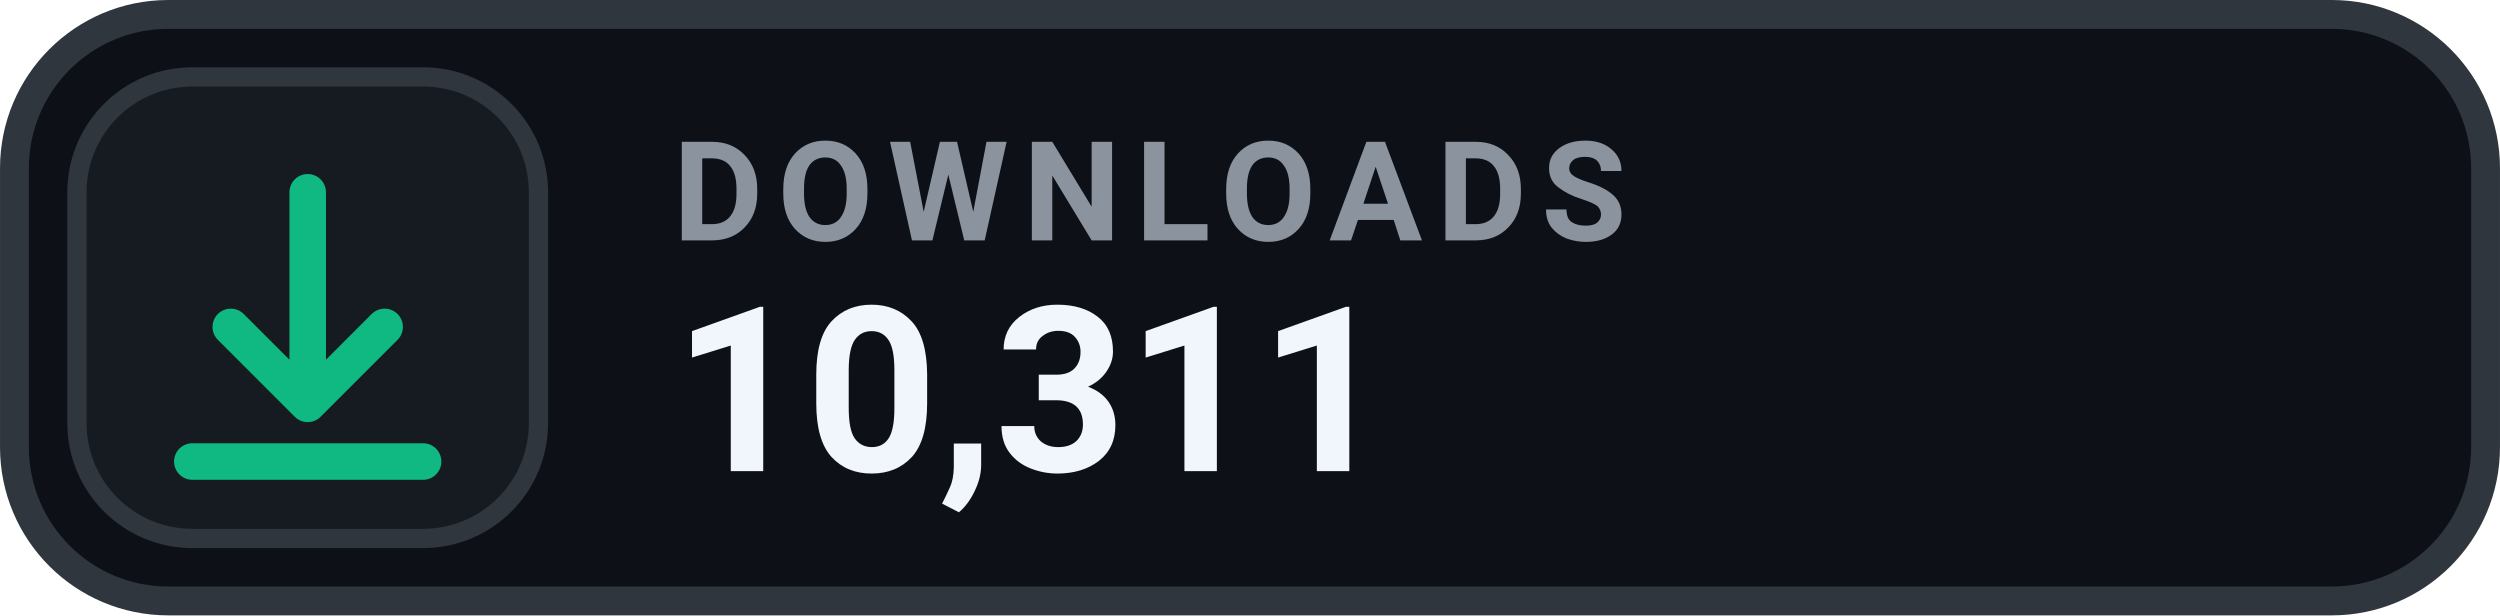
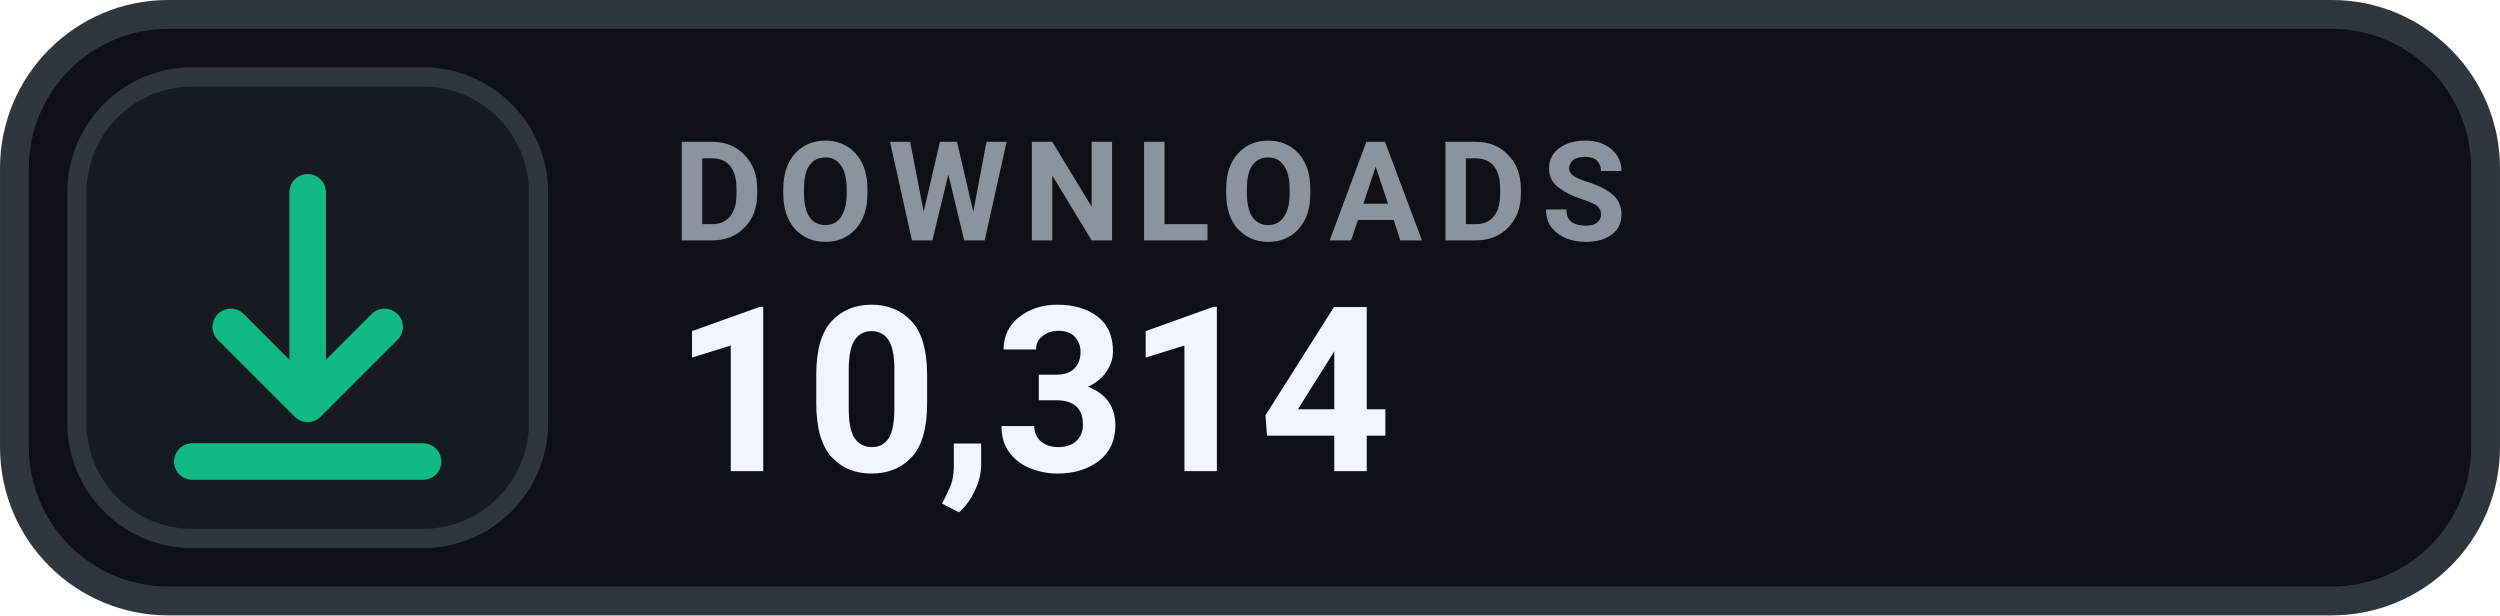
- <svg xmlns="http://www.w3.org/2000/svg" width="126" height="31.015" viewBox="0 0 130 32" role="img" aria-label="DOWNLOADS 10,311">
+ <svg xmlns="http://www.w3.org/2000/svg" width="126" height="31.015" viewBox="0 0 130 32" role="img" aria-label="DOWNLOADS 10,314">
  <rect x=".75" y=".75" width="128.5" height="30.5" rx="8" fill="#0D1117" stroke="#30363D" stroke-width="1.5" />
  <rect x="4" y="4" width="24" height="24" rx="6" fill="#161B22" stroke="#30363D" stroke-width="1" />
  <g transform="translate(16 16)" style="color:#10B981;">
    <path d="M0 -6 v11 m0 0 l4 -4 m-4 4 l-4 -4 M-6 8 h12" fill="none" stroke="currentColor" stroke-width="1.9" stroke-linecap="round" stroke-linejoin="round" />
  </g>
  <text x="35" y="12.5" fill="#8B949E" font-family="-apple-system,BlinkMacSystemFont,'Segoe UI',Roboto,Helvetica,Arial,sans-serif" font-size="7.2" font-weight="700" letter-spacing=".75">DOWNLOADS</text>
-   <text x="35" y="24.5" fill="#F0F6FC" font-family="-apple-system,BlinkMacSystemFont,'Segoe UI',Roboto,Helvetica,Arial,sans-serif" font-size="12" font-weight="700">10,311</text>
+   <text x="35" y="24.5" fill="#F0F6FC" font-family="-apple-system,BlinkMacSystemFont,'Segoe UI',Roboto,Helvetica,Arial,sans-serif" font-size="12" font-weight="700">10,314</text>
</svg>
